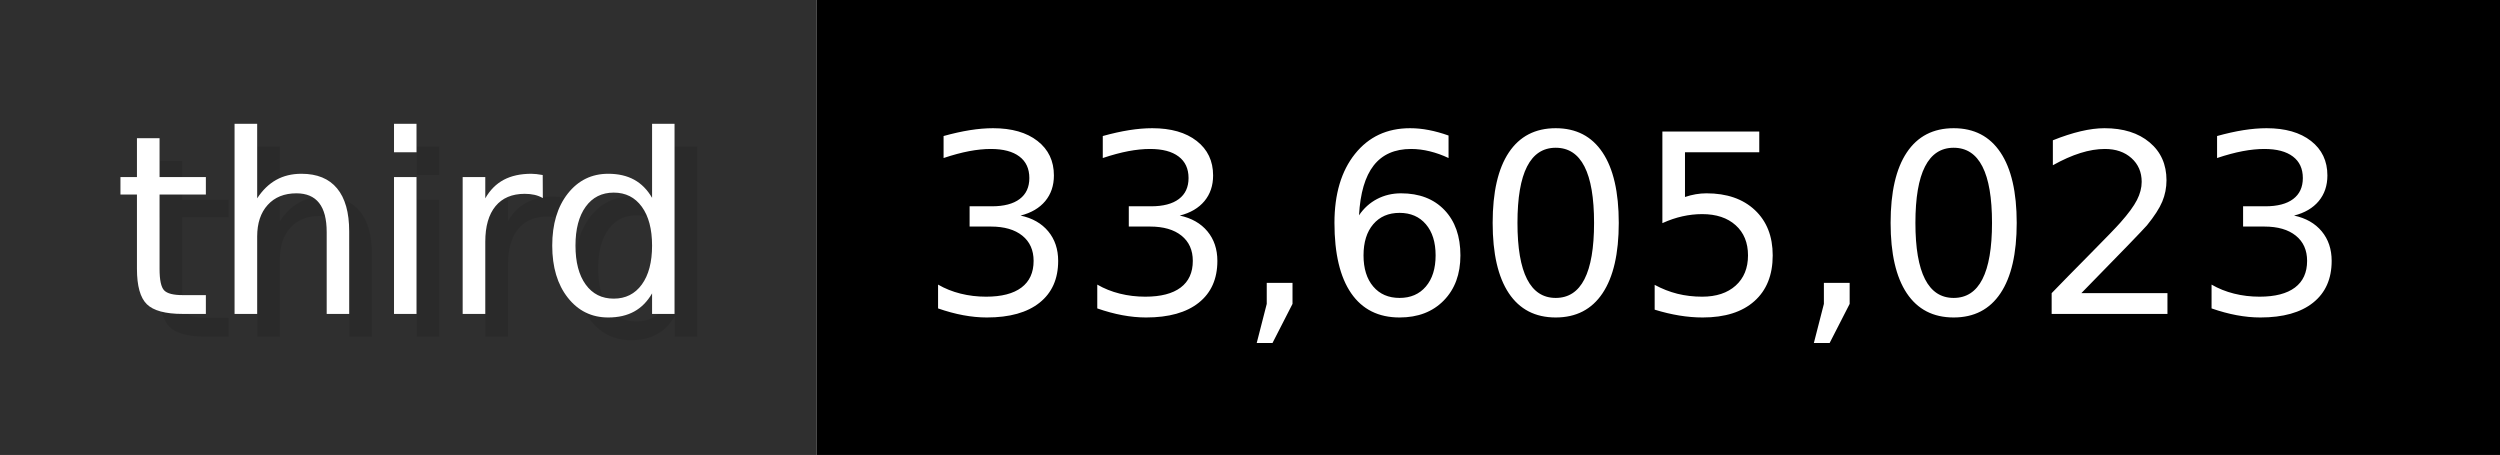
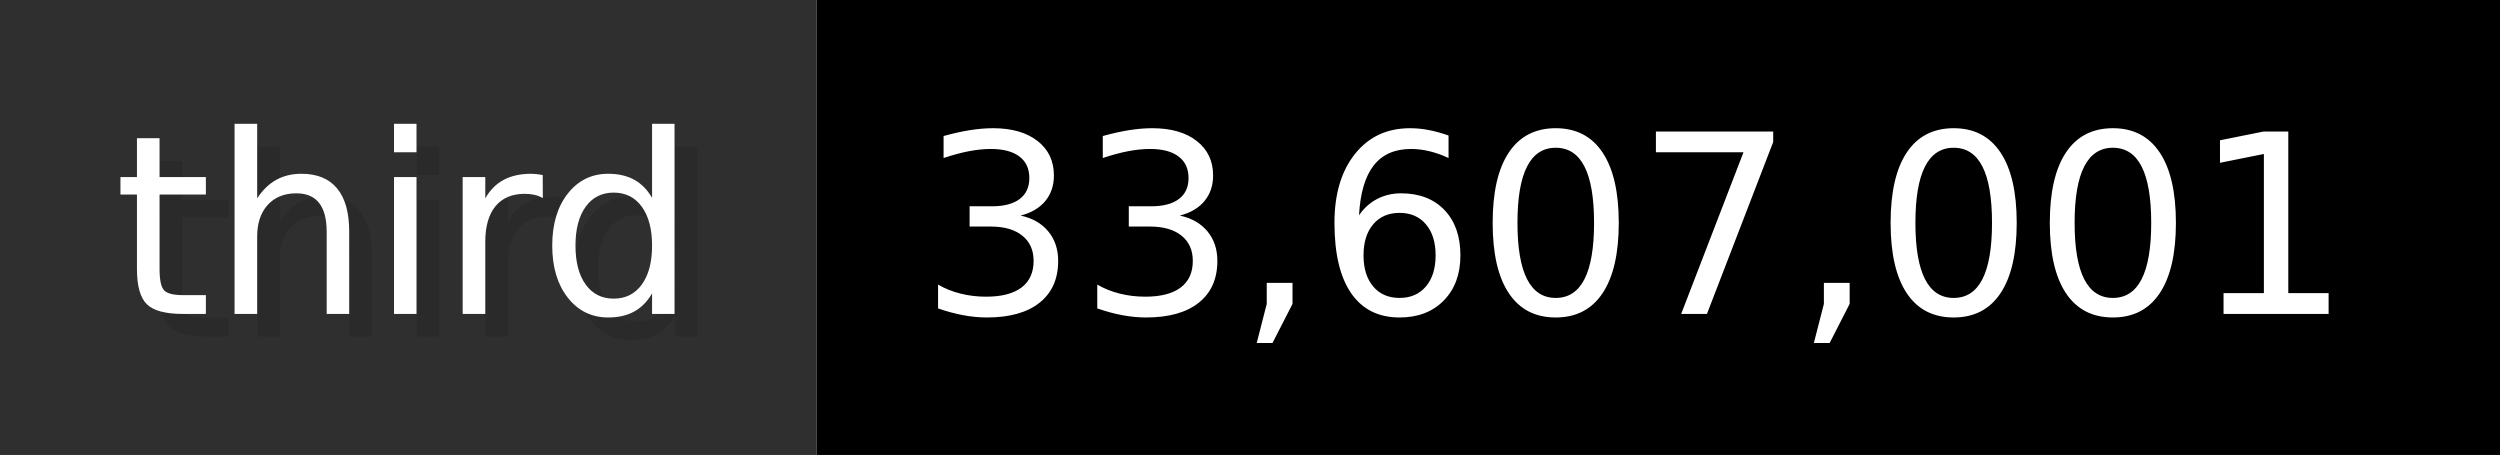
- <svg xmlns="http://www.w3.org/2000/svg" width="109.9" height="20" viewBox="0 0 1099 200" role="img" aria-label="third: 33,605,023">
+ <svg xmlns="http://www.w3.org/2000/svg" width="109.9" height="20" viewBox="0 0 1099 200" role="img" aria-label="third: 33,607,001">
  <g>
    <rect fill="#2F2F2F" width="359" height="200" />
    <rect fill="#" x="359" width="740" height="200" />
  </g>
  <g aria-hidden="true" fill="#fff" text-anchor="start" font-family="Verdana,DejaVu Sans,sans-serif" font-size="110">
    <text x="60" y="148" textLength="259" fill="#000" opacity="0.1">third</text>
    <text x="50" y="138" textLength="259">third</text>
-     <text x="414" y="148" textLength="640" fill="#000" opacity="0.1">33,605,023</text>
-     <text x="404" y="138" textLength="640">33,605,023</text>
+     <text x="414" y="148" textLength="640" fill="#000" opacity="0.1">33,607,001</text>
+     <text x="404" y="138" textLength="640">33,607,001</text>
  </g>
</svg>
